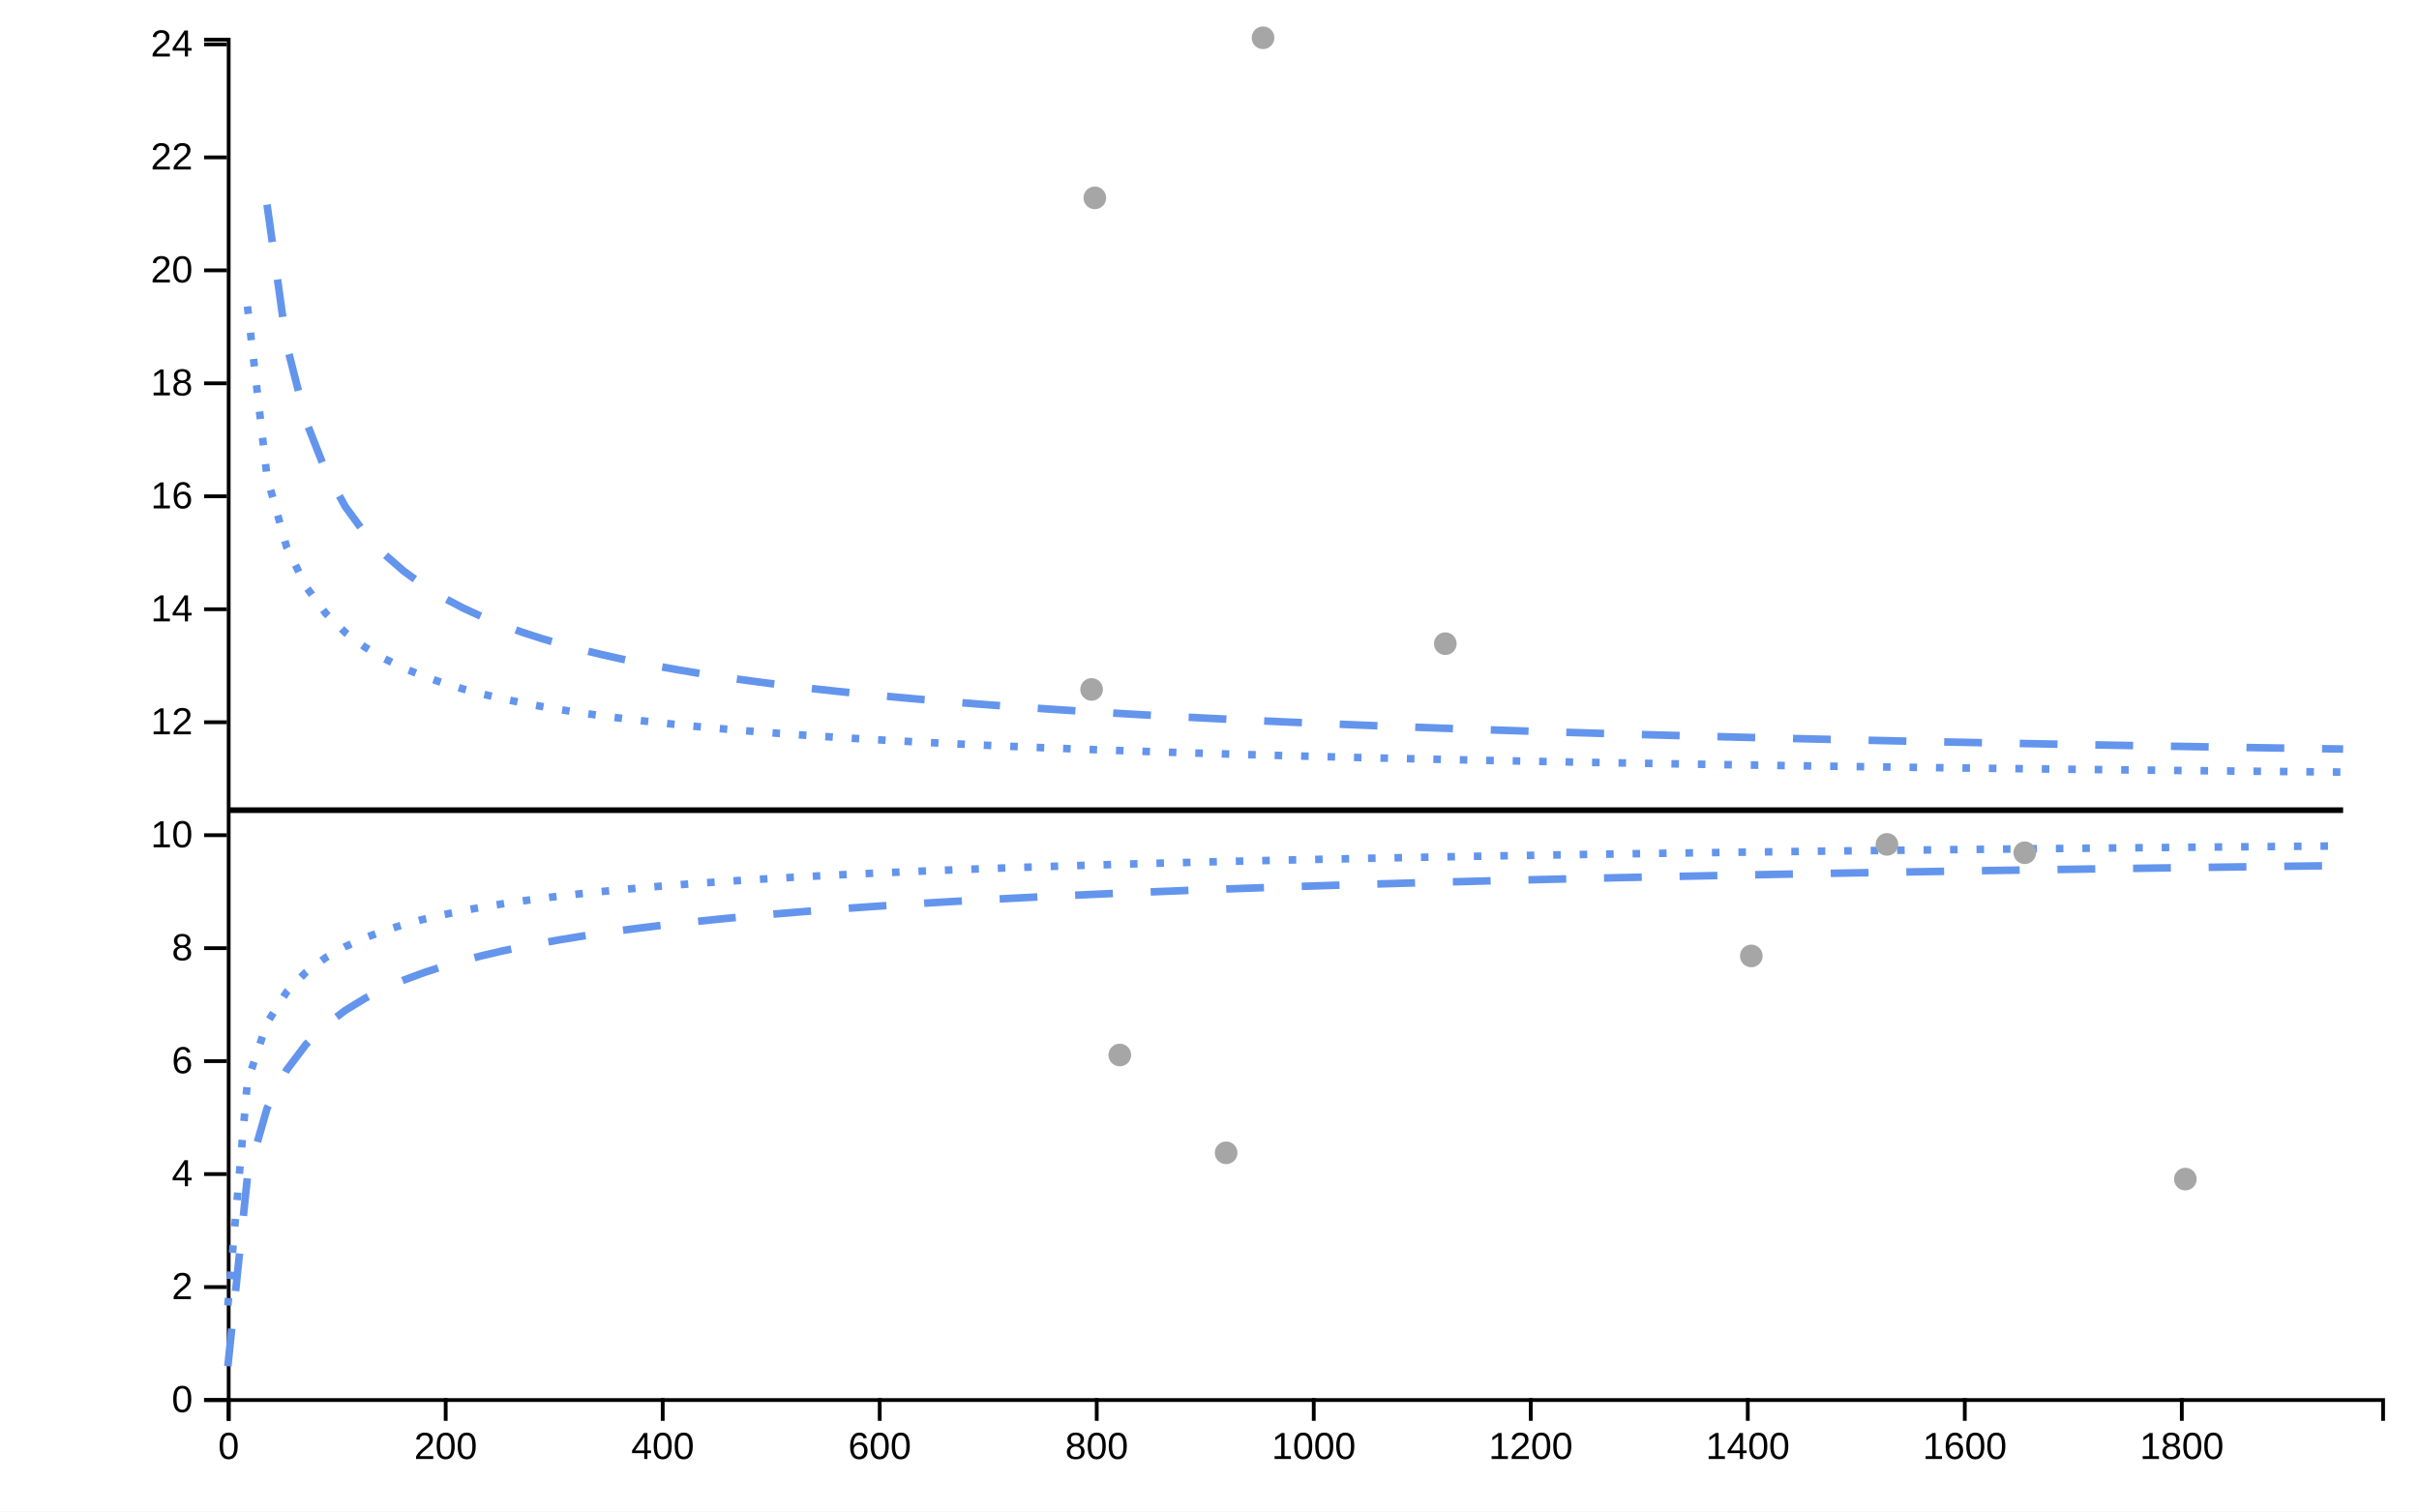
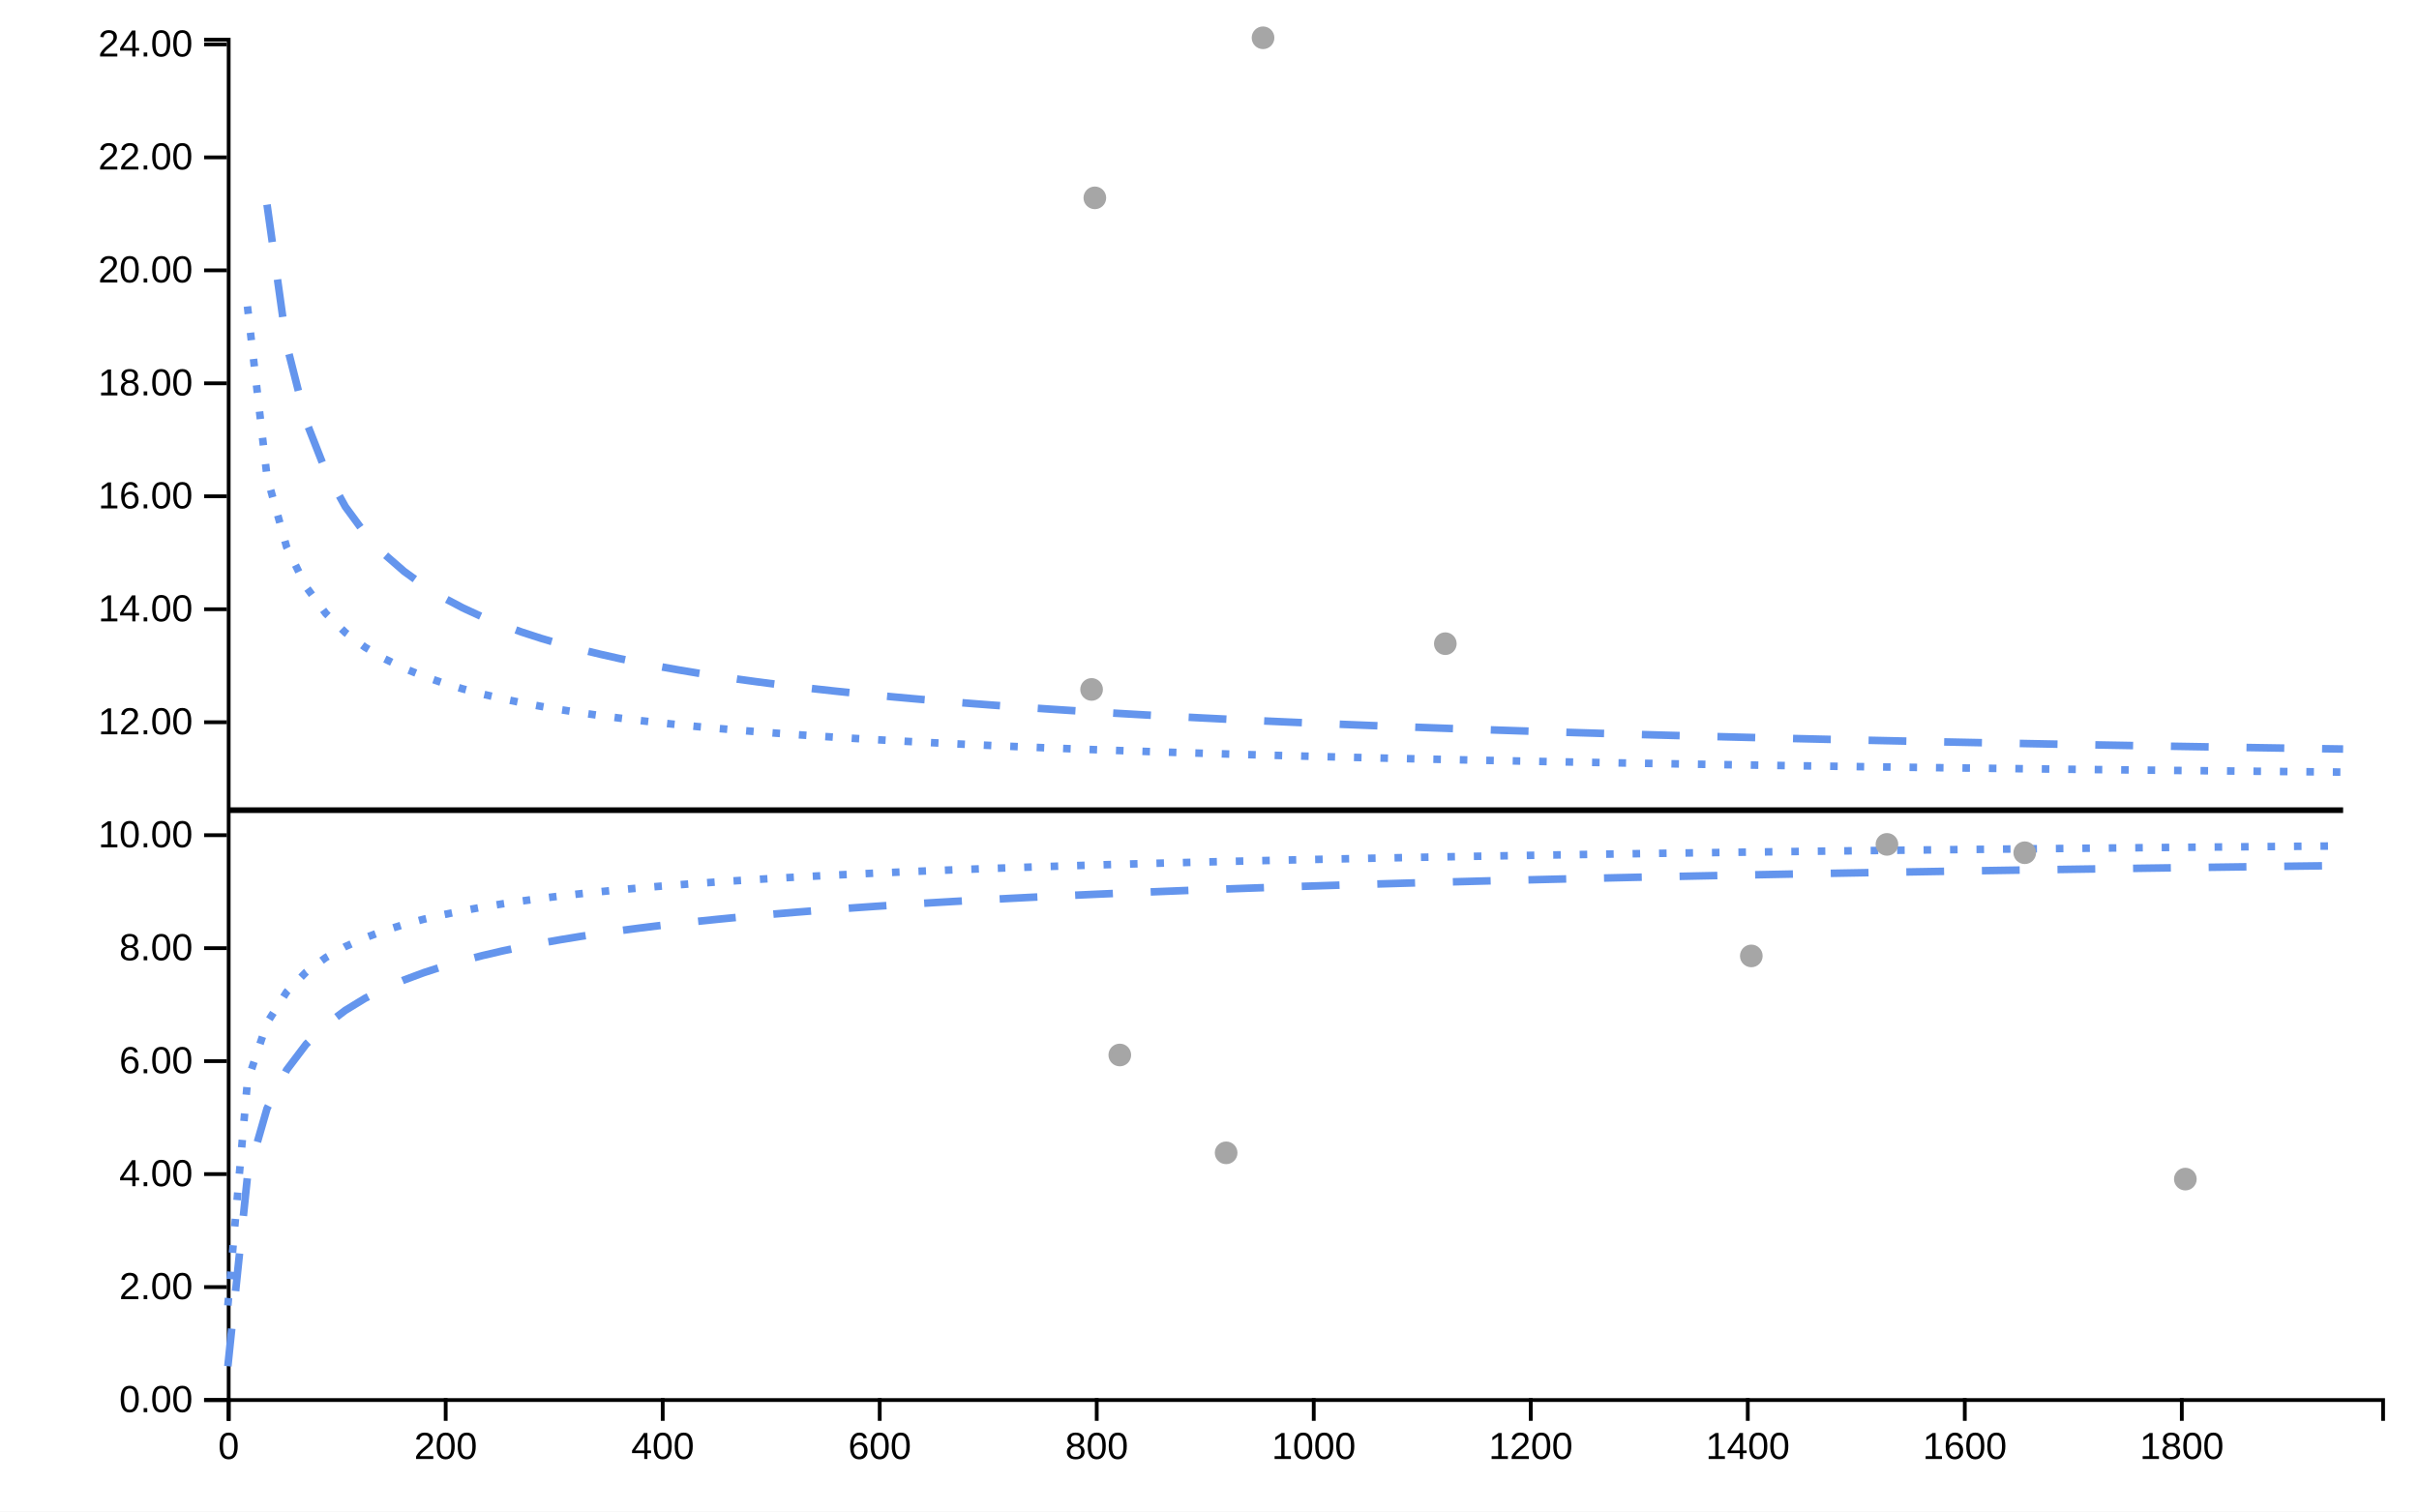
<svg xmlns="http://www.w3.org/2000/svg" viewBox="0 0 640 400" width="640px" height="400px">
  <rect x="0" y="0" width="100%" height="100%" fill="white" />
  <line style="stroke-opacity:0" class="ttip-line-x" x1="0" x2="0" y1="10" y2="370" stroke-width="1px" stroke="black" />
  <line style="stroke-opacity:0" class="ttip-line-y" x1="60" x2="630" y1="0" y2="0" stroke-width="1px" stroke="black" />
+   <g class="gridgroup" />
  <g class="xaxisgroup" fill="none" font-size="10" font-family="sans-serif" text-anchor="middle" color="#000000" transform="translate(0, 370)">
    <g class="xaxislabel">
-       <text style="text-anchor:middle;font-size:10px;font-family:'Arial', sans-serif;fill:#000000" x="0" y="0" transform="translate(320, 25)" />
+       <text style="text-anchor:middle;font-size:10px;font-style:normal;font-family:'Arial', sans-serif;fill:#000000" x="0" y="0" transform="translate(320, 25)" />
    </g>
    <path class="domain" stroke="currentColor" d="M60.5,6V0.5H630.5V6" />
    <g class="tick" opacity="1" transform="translate(60.5,0)">
-       <line stroke="currentColor" y2="6" />
+       <line style="stroke:currentColor" stroke="currentColor" y2="6" />
      <text style="font-size:10px;font-family:'Arial', sans-serif;fill:#000000" fill="currentColor" y="9" dy="0.71em" transform="rotate(0)" text-anchor="middle">0</text>
    </g>
    <g class="tick" opacity="1" transform="translate(117.9163,0)">
-       <line stroke="currentColor" y2="6" />
+       <line style="stroke:currentColor" stroke="currentColor" y2="6" />
      <text style="font-size:10px;font-family:'Arial', sans-serif;fill:#000000" fill="currentColor" y="9" dy="0.71em" transform="rotate(0)" text-anchor="middle">200</text>
    </g>
    <g class="tick" opacity="1" transform="translate(175.3325,0)">
-       <line stroke="currentColor" y2="6" />
+       <line style="stroke:currentColor" stroke="currentColor" y2="6" />
      <text style="font-size:10px;font-family:'Arial', sans-serif;fill:#000000" fill="currentColor" y="9" dy="0.71em" transform="rotate(0)" text-anchor="middle">400</text>
    </g>
    <g class="tick" opacity="1" transform="translate(232.7488,0)">
-       <line stroke="currentColor" y2="6" />
+       <line style="stroke:currentColor" stroke="currentColor" y2="6" />
      <text style="font-size:10px;font-family:'Arial', sans-serif;fill:#000000" fill="currentColor" y="9" dy="0.71em" transform="rotate(0)" text-anchor="middle">600</text>
    </g>
    <g class="tick" opacity="1" transform="translate(290.1651,0)">
-       <line stroke="currentColor" y2="6" />
+       <line style="stroke:currentColor" stroke="currentColor" y2="6" />
      <text style="font-size:10px;font-family:'Arial', sans-serif;fill:#000000" fill="currentColor" y="9" dy="0.71em" transform="rotate(0)" text-anchor="middle">800</text>
    </g>
    <g class="tick" opacity="1" transform="translate(347.5813,0)">
-       <line stroke="currentColor" y2="6" />
+       <line style="stroke:currentColor" stroke="currentColor" y2="6" />
      <text style="font-size:10px;font-family:'Arial', sans-serif;fill:#000000" fill="currentColor" y="9" dy="0.71em" transform="rotate(0)" text-anchor="middle">1000</text>
    </g>
    <g class="tick" opacity="1" transform="translate(404.9976,0)">
-       <line stroke="currentColor" y2="6" />
+       <line style="stroke:currentColor" stroke="currentColor" y2="6" />
      <text style="font-size:10px;font-family:'Arial', sans-serif;fill:#000000" fill="currentColor" y="9" dy="0.71em" transform="rotate(0)" text-anchor="middle">1200</text>
    </g>
    <g class="tick" opacity="1" transform="translate(462.4139,0)">
-       <line stroke="currentColor" y2="6" />
+       <line style="stroke:currentColor" stroke="currentColor" y2="6" />
      <text style="font-size:10px;font-family:'Arial', sans-serif;fill:#000000" fill="currentColor" y="9" dy="0.71em" transform="rotate(0)" text-anchor="middle">1400</text>
    </g>
    <g class="tick" opacity="1" transform="translate(519.8301,0)">
-       <line stroke="currentColor" y2="6" />
+       <line style="stroke:currentColor" stroke="currentColor" y2="6" />
      <text style="font-size:10px;font-family:'Arial', sans-serif;fill:#000000" fill="currentColor" y="9" dy="0.71em" transform="rotate(0)" text-anchor="middle">1600</text>
    </g>
    <g class="tick" opacity="1" transform="translate(577.2464,0)">
-       <line stroke="currentColor" y2="6" />
+       <line style="stroke:currentColor" stroke="currentColor" y2="6" />
      <text style="font-size:10px;font-family:'Arial', sans-serif;fill:#000000" fill="currentColor" y="9" dy="0.71em" transform="rotate(0)" text-anchor="middle">1800</text>
    </g>
  </g>
  <g class="yaxisgroup" fill="none" font-size="10" font-family="sans-serif" text-anchor="end" color="#000000" transform="translate(60, 0)">
    <g class="yaxislabel">
-       <text style="text-anchor:middle;font-size:10px;font-family:'Arial', sans-serif;fill:#000000" x="-45" y="200" transform="rotate(-90, -45, 200)" />
+       <text style="text-anchor:middle;font-size:10px;font-style:normal;font-family:'Arial', sans-serif;fill:#000000" x="-45" y="200" transform="rotate(-90, -45, 200)" />
    </g>
    <path class="domain" stroke="currentColor" d="M-6,370.5H0.5V10.5H-6" />
    <g class="tick" opacity="1" transform="translate(0,370.5)">
-       <line stroke="currentColor" x2="-6" />
-       <text style="text-anchor:right;font-size:10px;font-family:'Arial', sans-serif;fill:#000000" fill="currentColor" x="-9" dy="0.32em" transform="rotate(0)">0</text>
+       <line style="stroke:currentColor" stroke="currentColor" x2="-6" />
+       <text style="text-anchor:right;font-size:10px;font-family:'Arial', sans-serif;fill:#000000" fill="currentColor" x="-9" dy="0.32em" transform="rotate(0)">0.00</text>
    </g>
    <g class="tick" opacity="1" transform="translate(0,340.6043)">
-       <line stroke="currentColor" x2="-6" />
-       <text style="text-anchor:right;font-size:10px;font-family:'Arial', sans-serif;fill:#000000" fill="currentColor" x="-9" dy="0.32em" transform="rotate(0)">2</text>
+       <line style="stroke:currentColor" stroke="currentColor" x2="-6" />
+       <text style="text-anchor:right;font-size:10px;font-family:'Arial', sans-serif;fill:#000000" fill="currentColor" x="-9" dy="0.32em" transform="rotate(0)">2.00</text>
    </g>
    <g class="tick" opacity="1" transform="translate(0,310.7087)">
-       <line stroke="currentColor" x2="-6" />
-       <text style="text-anchor:right;font-size:10px;font-family:'Arial', sans-serif;fill:#000000" fill="currentColor" x="-9" dy="0.32em" transform="rotate(0)">4</text>
+       <line style="stroke:currentColor" stroke="currentColor" x2="-6" />
+       <text style="text-anchor:right;font-size:10px;font-family:'Arial', sans-serif;fill:#000000" fill="currentColor" x="-9" dy="0.32em" transform="rotate(0)">4.00</text>
    </g>
    <g class="tick" opacity="1" transform="translate(0,280.813)">
-       <line stroke="currentColor" x2="-6" />
-       <text style="text-anchor:right;font-size:10px;font-family:'Arial', sans-serif;fill:#000000" fill="currentColor" x="-9" dy="0.32em" transform="rotate(0)">6</text>
+       <line style="stroke:currentColor" stroke="currentColor" x2="-6" />
+       <text style="text-anchor:right;font-size:10px;font-family:'Arial', sans-serif;fill:#000000" fill="currentColor" x="-9" dy="0.32em" transform="rotate(0)">6.00</text>
    </g>
    <g class="tick" opacity="1" transform="translate(0,250.9174)">
-       <line stroke="currentColor" x2="-6" />
-       <text style="text-anchor:right;font-size:10px;font-family:'Arial', sans-serif;fill:#000000" fill="currentColor" x="-9" dy="0.32em" transform="rotate(0)">8</text>
+       <line style="stroke:currentColor" stroke="currentColor" x2="-6" />
+       <text style="text-anchor:right;font-size:10px;font-family:'Arial', sans-serif;fill:#000000" fill="currentColor" x="-9" dy="0.32em" transform="rotate(0)">8.00</text>
    </g>
    <g class="tick" opacity="1" transform="translate(0,221.0217)">
-       <line stroke="currentColor" x2="-6" />
-       <text style="text-anchor:right;font-size:10px;font-family:'Arial', sans-serif;fill:#000000" fill="currentColor" x="-9" dy="0.32em" transform="rotate(0)">10</text>
+       <line style="stroke:currentColor" stroke="currentColor" x2="-6" />
+       <text style="text-anchor:right;font-size:10px;font-family:'Arial', sans-serif;fill:#000000" fill="currentColor" x="-9" dy="0.32em" transform="rotate(0)">10.00</text>
    </g>
    <g class="tick" opacity="1" transform="translate(0,191.1261)">
-       <line stroke="currentColor" x2="-6" />
-       <text style="text-anchor:right;font-size:10px;font-family:'Arial', sans-serif;fill:#000000" fill="currentColor" x="-9" dy="0.32em" transform="rotate(0)">12</text>
+       <line style="stroke:currentColor" stroke="currentColor" x2="-6" />
+       <text style="text-anchor:right;font-size:10px;font-family:'Arial', sans-serif;fill:#000000" fill="currentColor" x="-9" dy="0.32em" transform="rotate(0)">12.00</text>
    </g>
    <g class="tick" opacity="1" transform="translate(0,161.2304)">
-       <line stroke="currentColor" x2="-6" />
-       <text style="text-anchor:right;font-size:10px;font-family:'Arial', sans-serif;fill:#000000" fill="currentColor" x="-9" dy="0.32em" transform="rotate(0)">14</text>
+       <line style="stroke:currentColor" stroke="currentColor" x2="-6" />
+       <text style="text-anchor:right;font-size:10px;font-family:'Arial', sans-serif;fill:#000000" fill="currentColor" x="-9" dy="0.32em" transform="rotate(0)">14.00</text>
    </g>
    <g class="tick" opacity="1" transform="translate(0,131.3348)">
-       <line stroke="currentColor" x2="-6" />
-       <text style="text-anchor:right;font-size:10px;font-family:'Arial', sans-serif;fill:#000000" fill="currentColor" x="-9" dy="0.32em" transform="rotate(0)">16</text>
+       <line style="stroke:currentColor" stroke="currentColor" x2="-6" />
+       <text style="text-anchor:right;font-size:10px;font-family:'Arial', sans-serif;fill:#000000" fill="currentColor" x="-9" dy="0.32em" transform="rotate(0)">16.00</text>
    </g>
    <g class="tick" opacity="1" transform="translate(0,101.4391)">
-       <line stroke="currentColor" x2="-6" />
-       <text style="text-anchor:right;font-size:10px;font-family:'Arial', sans-serif;fill:#000000" fill="currentColor" x="-9" dy="0.32em" transform="rotate(0)">18</text>
+       <line style="stroke:currentColor" stroke="currentColor" x2="-6" />
+       <text style="text-anchor:right;font-size:10px;font-family:'Arial', sans-serif;fill:#000000" fill="currentColor" x="-9" dy="0.32em" transform="rotate(0)">18.00</text>
    </g>
    <g class="tick" opacity="1" transform="translate(0,71.54348)">
-       <line stroke="currentColor" x2="-6" />
-       <text style="text-anchor:right;font-size:10px;font-family:'Arial', sans-serif;fill:#000000" fill="currentColor" x="-9" dy="0.32em" transform="rotate(0)">20</text>
+       <line style="stroke:currentColor" stroke="currentColor" x2="-6" />
+       <text style="text-anchor:right;font-size:10px;font-family:'Arial', sans-serif;fill:#000000" fill="currentColor" x="-9" dy="0.32em" transform="rotate(0)">20.00</text>
    </g>
    <g class="tick" opacity="1" transform="translate(0,41.64783)">
-       <line stroke="currentColor" x2="-6" />
-       <text style="text-anchor:right;font-size:10px;font-family:'Arial', sans-serif;fill:#000000" fill="currentColor" x="-9" dy="0.32em" transform="rotate(0)">22</text>
+       <line style="stroke:currentColor" stroke="currentColor" x2="-6" />
+       <text style="text-anchor:right;font-size:10px;font-family:'Arial', sans-serif;fill:#000000" fill="currentColor" x="-9" dy="0.32em" transform="rotate(0)">22.00</text>
    </g>
    <g class="tick" opacity="1" transform="translate(0,11.75217)">
-       <line stroke="currentColor" x2="-6" />
-       <text style="text-anchor:right;font-size:10px;font-family:'Arial', sans-serif;fill:#000000" fill="currentColor" x="-9" dy="0.32em" transform="rotate(0)">24</text>
+       <line style="stroke:currentColor" stroke="currentColor" x2="-6" />
+       <text style="text-anchor:right;font-size:10px;font-family:'Arial', sans-serif;fill:#000000" fill="currentColor" x="-9" dy="0.32em" transform="rotate(0)">24.00</text>
    </g>
  </g>
  <g class="linesgroup">
    <path style="stroke-opacity:1" d="M60.287,214.399L65.469,214.399L70.651,214.399L75.833,214.399L81.014,214.399L86.196,214.399L91.378,214.399L96.56,214.399L101.742,214.399L106.923,214.399L112.105,214.399L117.287,214.399L122.469,214.399L127.651,214.399L132.833,214.399L138.014,214.399L143.196,214.399L148.378,214.399L153.56,214.399L158.742,214.399L163.923,214.399L169.105,214.399L174.287,214.399L179.469,214.399L184.651,214.399L189.833,214.399L195.014,214.399L200.196,214.399L205.378,214.399L210.56,214.399L215.742,214.399L220.923,214.399L226.105,214.399L231.287,214.399L236.469,214.399L241.651,214.399L246.833,214.399L252.014,214.399L257.196,214.399L262.378,214.399L267.56,214.399L272.742,214.399L277.923,214.399L283.105,214.399L288.287,214.399L288.804,214.399L289.665,214.399L293.469,214.399L296.268,214.399L298.651,214.399L303.833,214.399L309.014,214.399L314.196,214.399L319.378,214.399L324.402,214.399L324.56,214.399L329.742,214.399L334.163,214.399L334.923,214.399L340.105,214.399L345.287,214.399L350.469,214.399L355.651,214.399L360.833,214.399L366.014,214.399L371.196,214.399L376.378,214.399L381.56,214.399L382.392,214.399L386.742,214.399L391.923,214.399L397.105,214.399L402.287,214.399L407.469,214.399L412.651,214.399L417.833,214.399L423.014,214.399L428.196,214.399L433.378,214.399L438.56,214.399L443.742,214.399L448.923,214.399L454.105,214.399L459.287,214.399L463.349,214.399L464.469,214.399L469.651,214.399L474.833,214.399L480.014,214.399L485.196,214.399L490.378,214.399L495.56,214.399L499.234,214.399L500.742,214.399L505.923,214.399L511.105,214.399L516.287,214.399L521.469,214.399L526.651,214.399L531.833,214.399L535.694,214.399L537.014,214.399L542.196,214.399L547.378,214.399L552.56,214.399L557.742,214.399L562.923,214.399L568.105,214.399L573.287,214.399L578.182,214.399L578.469,214.399L583.651,214.399L588.833,214.399L594.014,214.399L599.196,214.399L604.378,214.399L609.56,214.399L614.742,214.399L619.923,214.399" fill="none" stroke="#000000" stroke-width="1.5" stroke-dasharray="10 0" />
    <path style="stroke-opacity:1" d="M60.287,361.553L65.469,311.348L70.651,293.343L75.833,283.157L81.014,276.313L86.196,271.28L91.378,267.365L96.56,264.2L101.742,261.57L106.923,259.335L112.105,257.405L117.287,255.715L122.469,254.218L127.651,252.879L132.833,251.672L138.014,250.577L143.196,249.576L148.378,248.657L153.56,247.809L158.742,247.024L163.923,246.293L169.105,245.611L174.287,244.972L179.469,244.372L184.651,243.808L189.833,243.275L195.014,242.771L200.196,242.293L205.378,241.84L210.56,241.408L215.742,240.997L220.923,240.604L226.105,240.229L231.287,239.87L236.469,239.526L241.651,239.196L246.833,238.879L252.014,238.575L257.196,238.281L262.378,237.998L267.56,237.726L272.742,237.463L277.923,237.208L283.105,236.963L288.287,236.725L288.804,236.702L289.665,236.663L293.469,236.495L296.268,236.373L298.651,236.271L303.833,236.055L309.014,235.845L314.196,235.641L319.378,235.444L324.402,235.257L324.56,235.251L329.742,235.064L334.163,234.909L334.923,234.882L340.105,234.705L345.287,234.532L350.469,234.364L355.651,234.2L360.833,234.041L366.014,233.885L371.196,233.732L376.378,233.584L381.56,233.439L382.392,233.416L386.742,233.297L391.923,233.158L397.105,233.023L402.287,232.89L407.469,232.76L412.651,232.633L417.833,232.509L423.014,232.387L428.196,232.268L433.378,232.151L438.56,232.036L443.742,231.924L448.923,231.813L454.105,231.705L459.287,231.599L463.349,231.517L464.469,231.495L469.651,231.393L474.833,231.292L480.014,231.194L485.196,231.097L490.378,231.002L495.56,230.908L499.234,230.843L500.742,230.816L505.923,230.726L511.105,230.637L516.287,230.549L521.469,230.463L526.651,230.379L531.833,230.295L535.694,230.234L537.014,230.214L542.196,230.133L547.378,230.053L552.56,229.975L557.742,229.898L562.923,229.822L568.105,229.747L573.287,229.674L578.182,229.605L578.469,229.601L583.651,229.53L588.833,229.459L594.014,229.389L599.196,229.321L604.378,229.253L609.56,229.186L614.742,229.121L619.923,229.056" fill="none" stroke="#6495ED" stroke-width="2" stroke-dasharray="10 10" />
    <path style="stroke-opacity:1" d="M70.651,54.155L75.833,91.201L81.014,111.569L86.196,124.744L91.378,134.099L96.56,141.155L101.742,146.707L106.923,151.216L112.105,154.966L117.287,158.147L122.469,160.886L127.651,163.276L132.833,165.385L138.014,167.262L143.196,168.946L148.378,170.469L153.56,171.853L158.742,173.119L163.923,174.282L169.105,175.355L174.287,176.35L179.469,177.274L184.651,178.136L189.833,178.943L195.014,179.7L200.196,180.412L205.378,181.083L210.56,181.717L215.742,182.317L220.923,182.886L226.105,183.427L231.287,183.942L236.469,184.432L241.651,184.9L246.833,185.348L252.014,185.776L257.196,186.186L262.378,186.58L267.56,186.958L272.742,187.322L277.923,187.671L283.105,188.008L288.287,188.333L288.804,188.365L289.665,188.417L293.469,188.646L296.268,188.811L298.651,188.949L303.833,189.241L309.014,189.524L314.196,189.798L319.378,190.063L324.402,190.312L324.56,190.32L329.742,190.569L334.163,190.775L334.923,190.81L340.105,191.045L345.287,191.273L350.469,191.495L355.651,191.71L360.833,191.92L366.014,192.124L371.196,192.322L376.378,192.516L381.56,192.705L382.392,192.734L386.742,192.888L391.923,193.068L397.105,193.243L402.287,193.414L407.469,193.581L412.651,193.744L417.833,193.904L423.014,194.06L428.196,194.212L433.378,194.361L438.56,194.507L443.742,194.65L448.923,194.79L454.105,194.927L459.287,195.061L463.349,195.164L464.469,195.193L469.651,195.322L474.833,195.448L480.014,195.572L485.196,195.694L490.378,195.813L495.56,195.93L499.234,196.012L500.742,196.045L505.923,196.158L511.105,196.269L516.287,196.378L521.469,196.485L526.651,196.59L531.833,196.693L535.694,196.769L537.014,196.795L542.196,196.895L547.378,196.993L552.56,197.09L557.742,197.185L562.923,197.279L568.105,197.371L573.287,197.461L578.182,197.546L578.469,197.551L583.651,197.638L588.833,197.725L594.014,197.81L599.196,197.894L604.378,197.977L609.56,198.058L614.742,198.139L619.923,198.218" fill="none" stroke="#6495ED" stroke-width="2" stroke-dasharray="10 10" />
    <path style="stroke-opacity:1" d="M60.287,345.482L65.469,286.196L70.651,270.687L75.833,262.509L81.014,257.211L86.196,253.404L91.378,250.493L96.56,248.169L101.742,246.256L106.923,244.645L112.105,243.262L117.287,242.059L122.469,240.999L127.651,240.055L132.833,239.207L138.014,238.44L143.196,237.742L148.378,237.103L153.56,236.515L158.742,235.971L163.923,235.466L169.105,234.996L174.287,234.557L179.469,234.146L184.651,233.759L189.833,233.394L195.014,233.05L200.196,232.724L205.378,232.415L210.56,232.121L215.742,231.842L220.923,231.575L226.105,231.321L231.287,231.078L236.469,230.845L241.651,230.622L246.833,230.408L252.014,230.202L257.196,230.004L262.378,229.814L267.56,229.63L272.742,229.453L277.923,229.282L283.105,229.117L288.287,228.957L288.804,228.941L289.665,228.916L293.469,228.803L296.268,228.721L298.651,228.653L303.833,228.508L309.014,228.367L314.196,228.231L319.378,228.099L324.402,227.974L324.56,227.97L329.742,227.845L334.163,227.741L334.923,227.723L340.105,227.605L345.287,227.49L350.469,227.378L355.651,227.269L360.833,227.162L366.014,227.058L371.196,226.957L376.378,226.858L381.56,226.761L382.392,226.746L386.742,226.667L391.923,226.575L397.105,226.485L402.287,226.396L407.469,226.31L412.651,226.226L417.833,226.143L423.014,226.063L428.196,225.983L433.378,225.906L438.56,225.83L443.742,225.755L448.923,225.682L454.105,225.611L459.287,225.54L463.349,225.486L464.469,225.472L469.651,225.404L474.833,225.337L480.014,225.272L485.196,225.208L490.378,225.145L495.56,225.083L499.234,225.04L500.742,225.023L505.923,224.963L511.105,224.904L516.287,224.847L521.469,224.79L526.651,224.734L531.833,224.679L535.694,224.639L537.014,224.625L542.196,224.572L547.378,224.519L552.56,224.468L557.742,224.417L562.923,224.367L568.105,224.318L573.287,224.269L578.182,224.224L578.469,224.221L583.651,224.174L588.833,224.128L594.014,224.082L599.196,224.037L604.378,223.992L609.56,223.948L614.742,223.905L619.923,223.862" fill="none" stroke="#6495ED" stroke-width="2" stroke-dasharray="2 5" />
    <path style="stroke-opacity:1" d="M65.469,81.09L70.651,126.209L75.833,144.756L81.014,155.337L86.196,162.344L91.378,167.404L96.56,171.268L101.742,174.34L106.923,176.855L112.105,178.962L117.287,180.759L122.469,182.314L127.651,183.678L132.833,184.885L138.014,185.964L143.196,186.936L148.378,187.816L153.56,188.619L158.742,189.355L163.923,190.032L169.105,190.659L174.287,191.24L179.469,191.782L184.651,192.288L189.833,192.763L195.014,193.208L200.196,193.628L205.378,194.024L210.56,194.399L215.742,194.754L220.923,195.091L226.105,195.412L231.287,195.718L236.469,196.009L241.651,196.288L246.833,196.554L252.014,196.81L257.196,197.054L262.378,197.289L267.56,197.515L272.742,197.733L277.923,197.942L283.105,198.143L288.287,198.338L288.804,198.357L289.665,198.389L293.469,198.526L296.268,198.625L298.651,198.707L303.833,198.883L309.014,199.053L314.196,199.217L319.378,199.377L324.402,199.526L324.56,199.531L329.742,199.681L334.163,199.805L334.923,199.827L340.105,199.968L345.287,200.105L350.469,200.239L355.651,200.369L360.833,200.495L366.014,200.619L371.196,200.739L376.378,200.856L381.56,200.97L382.392,200.988L386.742,201.081L391.923,201.189L397.105,201.295L402.287,201.399L407.469,201.5L412.651,201.599L417.833,201.696L423.014,201.79L428.196,201.883L433.378,201.973L438.56,202.062L443.742,202.148L448.923,202.233L454.105,202.316L459.287,202.398L463.349,202.461L464.469,202.478L469.651,202.556L474.833,202.633L480.014,202.709L485.196,202.783L490.378,202.855L495.56,202.927L499.234,202.976L500.742,202.997L505.923,203.065L511.105,203.133L516.287,203.199L521.469,203.265L526.651,203.329L531.833,203.392L535.694,203.438L537.014,203.454L542.196,203.515L547.378,203.575L552.56,203.634L557.742,203.692L562.923,203.749L568.105,203.805L573.287,203.86L578.182,203.912L578.469,203.915L583.651,203.968L588.833,204.021L594.014,204.073L599.196,204.125L604.378,204.175L609.56,204.225L614.742,204.274L619.923,204.323" fill="none" stroke="#6495ED" stroke-width="2" stroke-dasharray="2 5" />
    <text x="619.923" y="214.399" fill="#000000" font-size="10px" font-family="'Arial', sans-serif" text-anchor="start" dx="10px" dy="0px" />
    <text x="619.923" y="229.056" fill="#000000" font-size="10px" font-family="'Arial', sans-serif" text-anchor="start" dx="10px" dy="0px" />
    <text x="619.923" y="198.218" fill="#000000" font-size="10px" font-family="'Arial', sans-serif" text-anchor="start" dx="10px" dy="0px" />
    <text x="619.923" y="223.862" fill="#000000" font-size="10px" font-family="'Arial', sans-serif" text-anchor="start" dx="10px" dy="0px" />
    <text x="619.923" y="204.323" fill="#000000" font-size="10px" font-family="'Arial', sans-serif" text-anchor="start" dx="10px" dy="0px" />
  </g>
  <g class="dotsgroup">
    <g style="fill-opacity:1;stroke-opacity:1" class="dotsgroup-child">
      <path style="fill:#A6A6A6;stroke:#A6A6A6;stroke-width:1" d="M2.5,0A2.5,2.5,0,1,1,-2.5,0A2.5,2.5,0,1,1,2.5,0" transform="translate(382.3923, 170.3407)" />
    </g>
    <g style="fill-opacity:1;stroke-opacity:1" class="dotsgroup-child">
      <path style="fill:#A6A6A6;stroke:#A6A6A6;stroke-width:1" d="M2.5,0A2.5,2.5,0,1,1,-2.5,0A2.5,2.5,0,1,1,2.5,0" transform="translate(535.6938, 225.6637)" />
    </g>
    <g style="fill-opacity:1;stroke-opacity:1" class="dotsgroup-child">
      <path style="fill:#A6A6A6;stroke:#A6A6A6;stroke-width:1" d="M2.5,0A2.5,2.5,0,1,1,-2.5,0A2.5,2.5,0,1,1,2.5,0" transform="translate(288.8038, 182.4489)" />
    </g>
    <g style="fill-opacity:1;stroke-opacity:1" class="dotsgroup-child">
      <path style="fill:#A6A6A6;stroke:#A6A6A6;stroke-width:1" d="M2.5,0A2.5,2.5,0,1,1,-2.5,0A2.5,2.5,0,1,1,2.5,0" transform="translate(463.3493, 252.9708)" />
    </g>
    <g style="fill-opacity:1;stroke-opacity:1" class="dotsgroup-child">
      <path style="fill:#A6A6A6;stroke:#A6A6A6;stroke-width:1" d="M2.5,0A2.5,2.5,0,1,1,-2.5,0A2.5,2.5,0,1,1,2.5,0" transform="translate(324.4019, 305.08)" />
    </g>
    <g style="fill-opacity:1;stroke-opacity:1" class="dotsgroup-child">
      <path style="fill:#A6A6A6;stroke:#A6A6A6;stroke-width:1" d="M2.5,0A2.5,2.5,0,1,1,-2.5,0A2.5,2.5,0,1,1,2.5,0" transform="translate(499.2344, 223.4527)" />
    </g>
    <g style="fill-opacity:1;stroke-opacity:1" class="dotsgroup-child">
      <path style="fill:#A6A6A6;stroke:#A6A6A6;stroke-width:1" d="M2.5,0A2.5,2.5,0,1,1,-2.5,0A2.5,2.5,0,1,1,2.5,0" transform="translate(334.1627, 10)" />
    </g>
    <g style="fill-opacity:1;stroke-opacity:1" class="dotsgroup-child">
      <path style="fill:#A6A6A6;stroke:#A6A6A6;stroke-width:1" d="M2.5,0A2.5,2.5,0,1,1,-2.5,0A2.5,2.5,0,1,1,2.5,0" transform="translate(289.6651, 52.3587)" />
    </g>
    <g style="fill-opacity:1;stroke-opacity:1" class="dotsgroup-child">
      <path style="fill:#A6A6A6;stroke:#A6A6A6;stroke-width:1" d="M2.5,0A2.5,2.5,0,1,1,-2.5,0A2.5,2.5,0,1,1,2.5,0" transform="translate(296.2679, 279.187)" />
    </g>
    <g style="fill-opacity:1;stroke-opacity:1" class="dotsgroup-child">
      <path style="fill:#A6A6A6;stroke:#A6A6A6;stroke-width:1" d="M2.5,0A2.5,2.5,0,1,1,-2.5,0A2.5,2.5,0,1,1,2.5,0" transform="translate(578.1818, 312.0306)" />
    </g>
  </g>
</svg>
